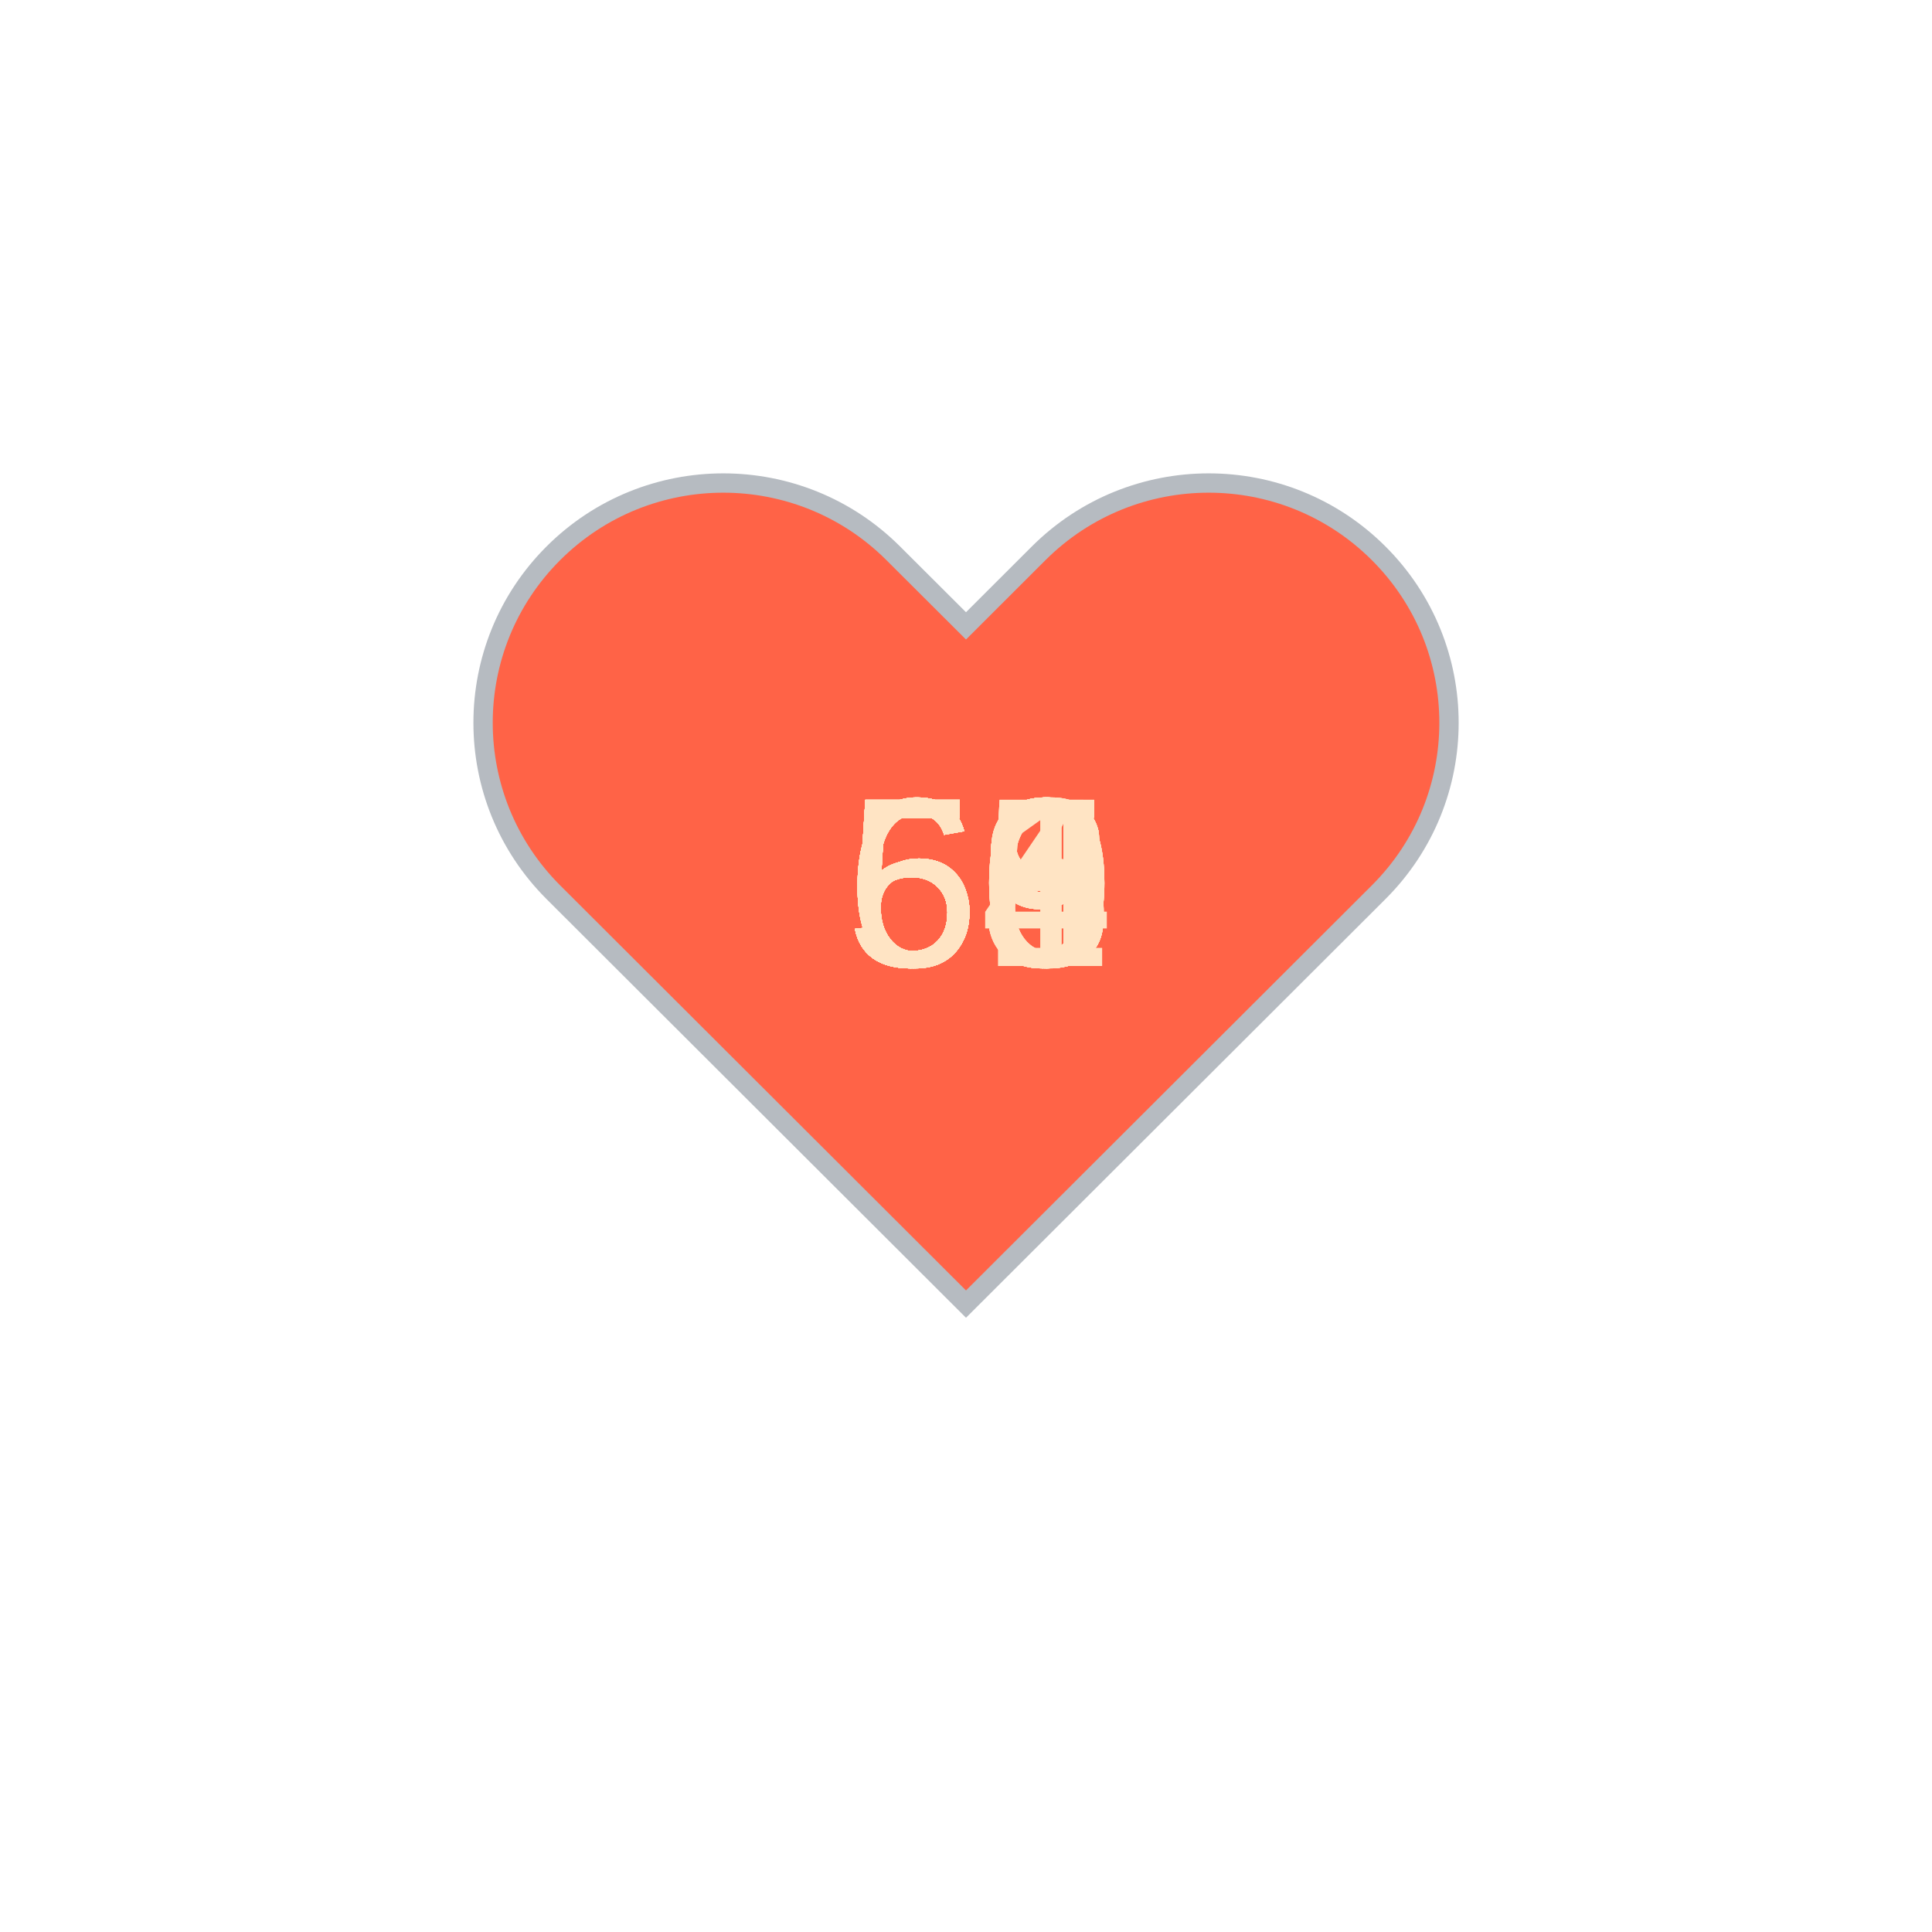
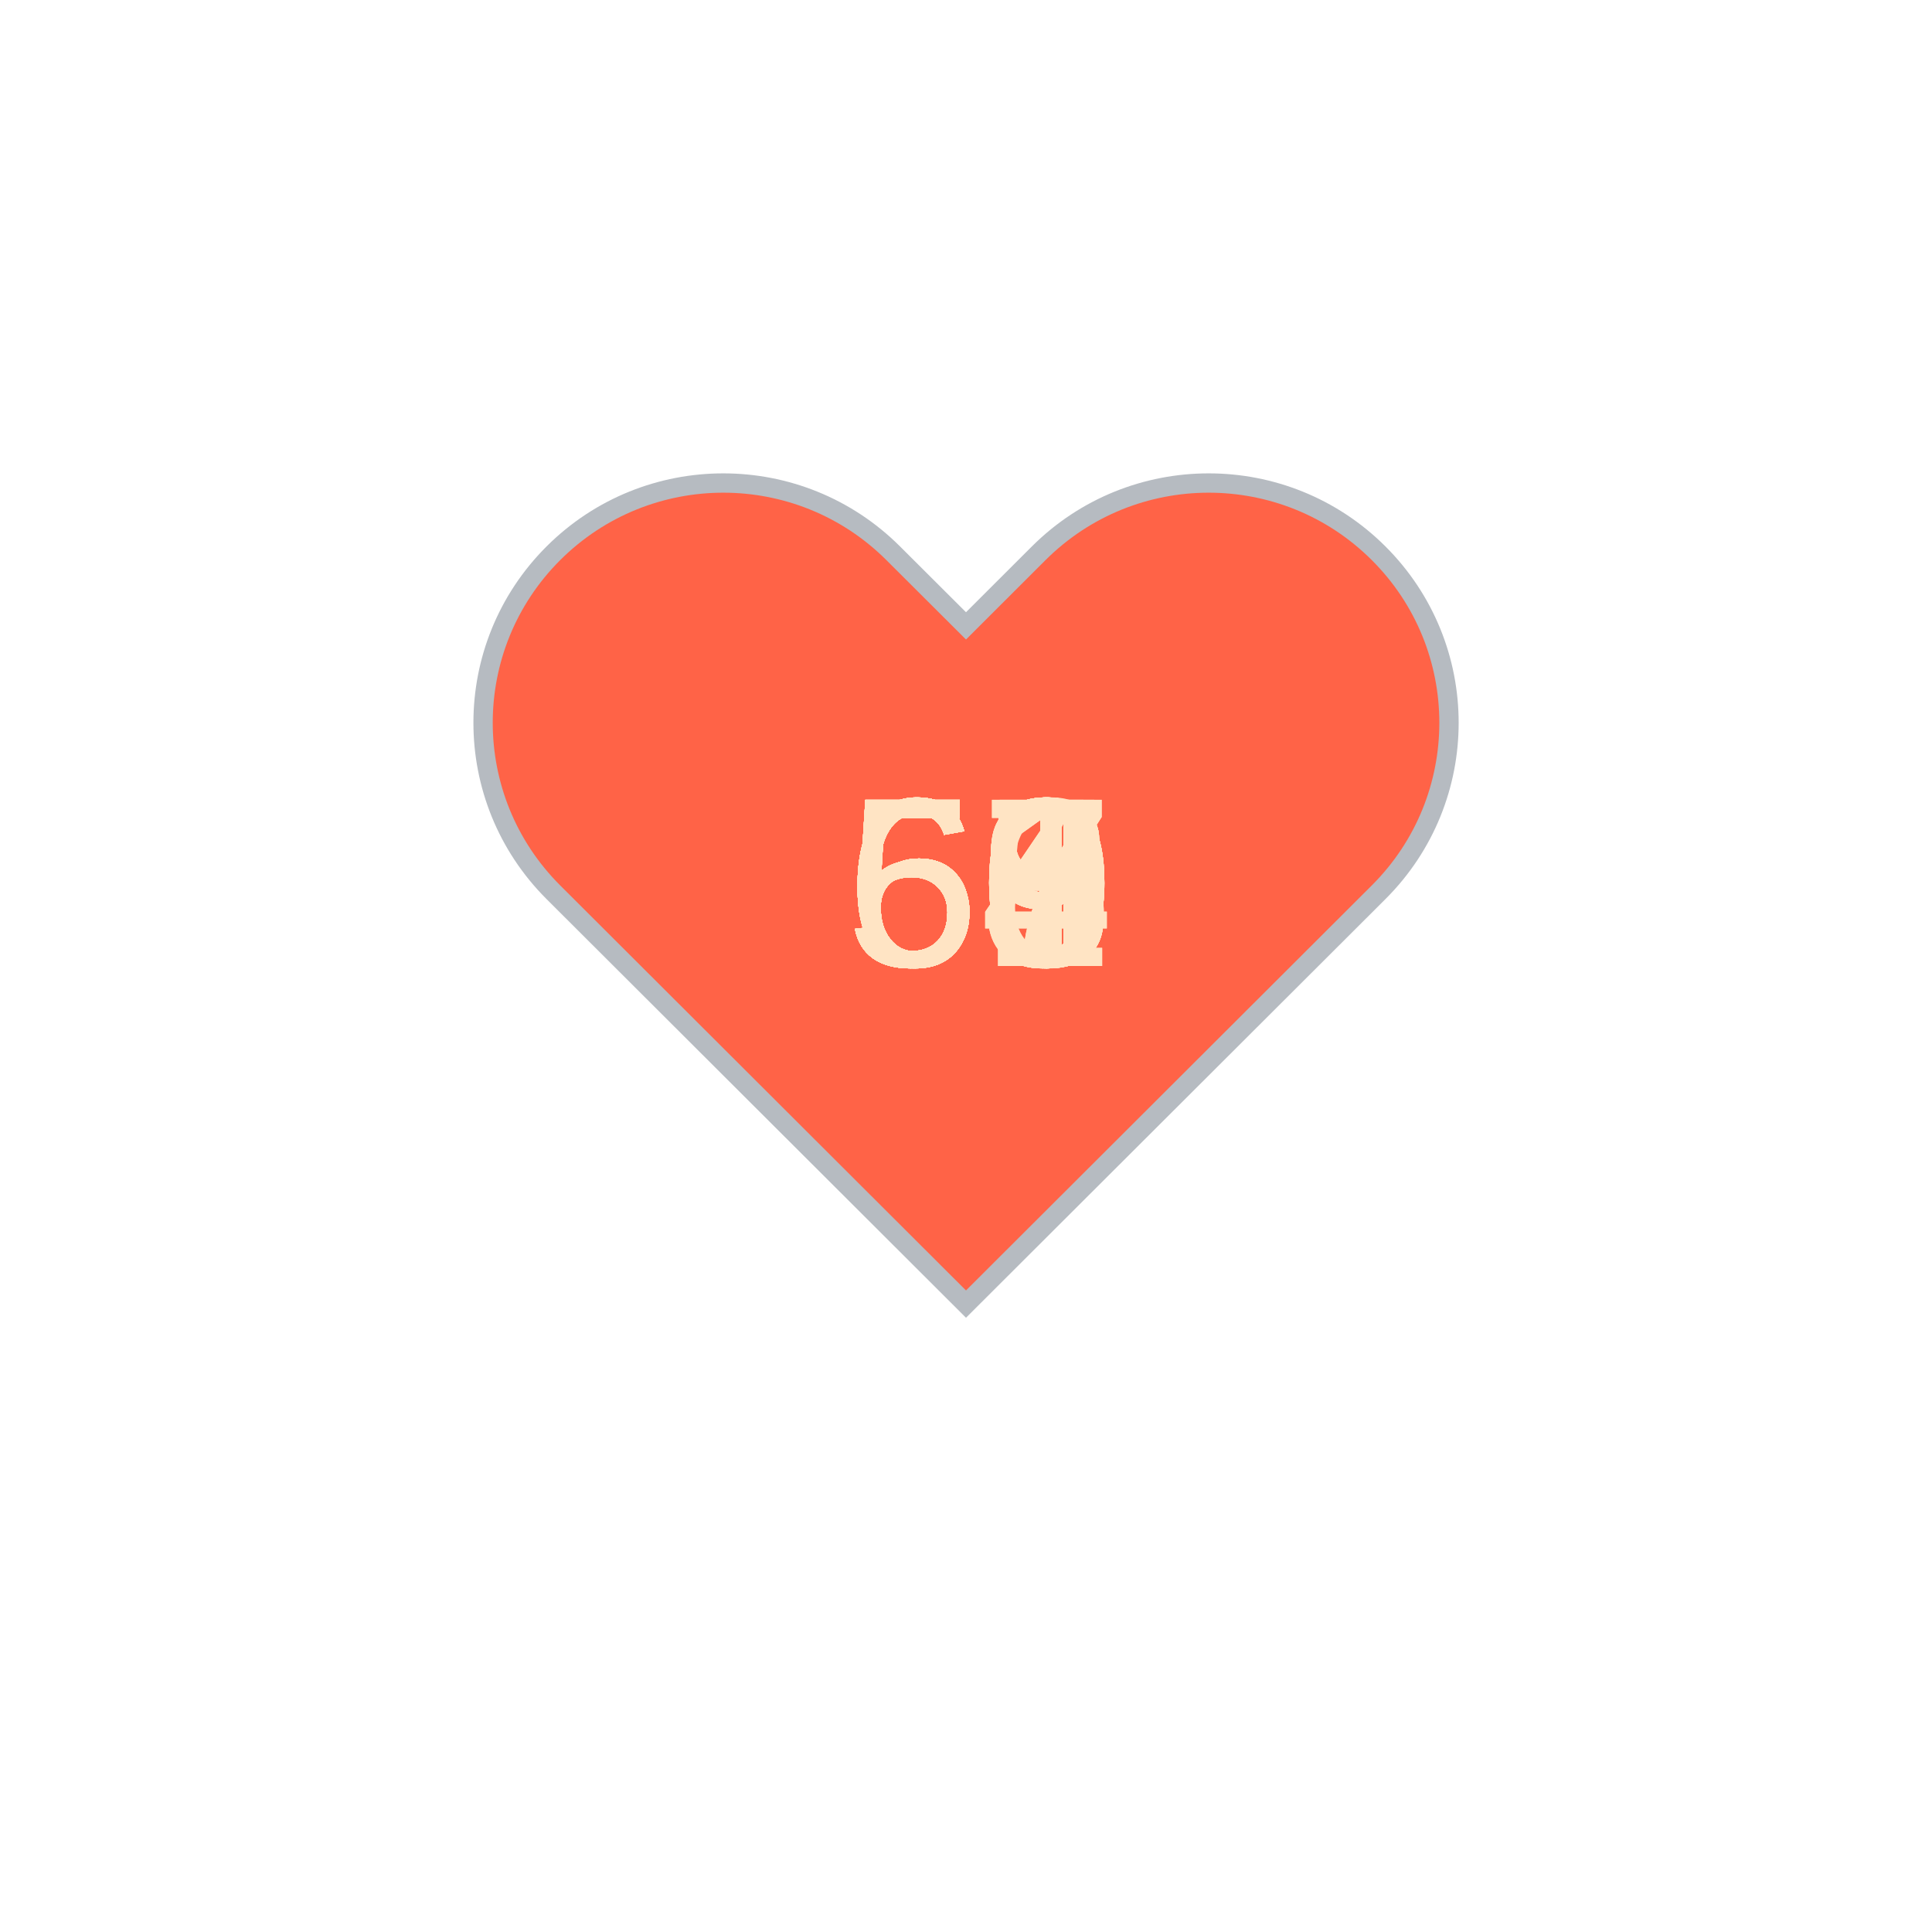
<svg xmlns="http://www.w3.org/2000/svg" baseProfile="full" height="150" version="1.1" viewBox="0,0,200,200" width="150">
  <defs />
  <g transform="translate(100 100)">
    <path d="M92.71,7.27L92.71,7.27c-9.71-9.69-25.46-9.69-35.18,0L50,14.79l-7.54-7.52C32.75-2.42,17-2.42,7.29,7.27v0 c-9.71,9.69-9.71,25.41,0,35.1L50,85l42.71-42.63C102.43,32.68,102.43,16.96,92.71,7.27z" fill="tomato" stroke="#B6BBC1" stroke-width="2" transform="translate(-50 -50)" />
    <animateTransform additive="sum" attributeName="transform" dur="1.2s" repeatCount="indefinite" type="scale" values="1; 1.5; 1.25; 1.5; 1.5; 1;" />
-     <text fill="bisque" style="font-size:25px; font-family:Arial" transform="translate(-12.5 0)">60<animate attributeName="visibility" dur="36.0s" keyTimes="0;0.03;0.07;0.1;0.13;0.17;0.2;0.23;0.27;0.3;0.33;0.37;0.4;0.43;0.47;0.5;0.53;0.57;0.6;0.63;0.67;0.7;0.73;0.77;0.8;0.83;0.87;0.9;0.93;0.97;1.0" repeatCount="indefinite" values="visible;hidden;hidden;hidden;hidden;hidden;hidden;hidden;hidden;hidden;hidden;hidden;hidden;hidden;hidden;hidden;hidden;hidden;hidden;hidden;hidden;hidden;hidden;hidden;hidden;hidden;hidden;hidden;hidden;hidden;hidden" />
+     <text fill="bisque" style="font-size:25px; font-family:Arial" transform="translate(-12.5 0)">63<animate attributeName="visibility" dur="36.0s" keyTimes="0;0.03;0.07;0.1;0.13;0.17;0.2;0.23;0.27;0.3;0.33;0.37;0.4;0.43;0.47;0.5;0.53;0.57;0.6;0.63;0.67;0.7;0.73;0.77;0.8;0.83;0.87;0.9;0.93;0.97;1.0" repeatCount="indefinite" values="visible;hidden;hidden;hidden;hidden;hidden;hidden;hidden;hidden;hidden;hidden;hidden;hidden;hidden;hidden;hidden;hidden;hidden;hidden;hidden;hidden;hidden;hidden;hidden;hidden;hidden;hidden;hidden;hidden;hidden;hidden" />
    </text>
-     <text fill="bisque" style="font-size:25px; font-family:Arial" transform="translate(-12.5 0)">63<animate attributeName="visibility" dur="36.0s" keyTimes="0;0.03;0.07;0.1;0.13;0.17;0.2;0.23;0.27;0.3;0.33;0.37;0.4;0.43;0.47;0.5;0.53;0.57;0.6;0.63;0.67;0.7;0.73;0.77;0.8;0.83;0.87;0.9;0.93;0.97;1.0" repeatCount="indefinite" values="hidden;visible;hidden;hidden;hidden;hidden;hidden;hidden;hidden;hidden;hidden;hidden;hidden;hidden;hidden;hidden;hidden;hidden;hidden;hidden;hidden;hidden;hidden;hidden;hidden;hidden;hidden;hidden;hidden;hidden;hidden" />
+     <text fill="bisque" style="font-size:25px; font-family:Arial" transform="translate(-12.5 0)">64<animate attributeName="visibility" dur="36.0s" keyTimes="0;0.03;0.07;0.1;0.13;0.17;0.2;0.23;0.27;0.3;0.33;0.37;0.4;0.43;0.47;0.5;0.53;0.57;0.6;0.63;0.67;0.7;0.73;0.77;0.8;0.83;0.87;0.9;0.93;0.97;1.0" repeatCount="indefinite" values="hidden;visible;hidden;hidden;hidden;hidden;hidden;hidden;hidden;hidden;hidden;hidden;hidden;hidden;hidden;hidden;hidden;hidden;hidden;hidden;hidden;hidden;hidden;hidden;hidden;hidden;hidden;hidden;hidden;hidden;hidden" />
    </text>
-     <text fill="bisque" style="font-size:25px; font-family:Arial" transform="translate(-12.5 0)">61<animate attributeName="visibility" dur="36.0s" keyTimes="0;0.03;0.07;0.1;0.13;0.17;0.2;0.23;0.27;0.3;0.33;0.37;0.4;0.43;0.47;0.5;0.53;0.57;0.6;0.63;0.67;0.7;0.73;0.77;0.8;0.83;0.87;0.9;0.93;0.97;1.0" repeatCount="indefinite" values="hidden;hidden;visible;hidden;hidden;hidden;hidden;hidden;hidden;hidden;hidden;hidden;hidden;hidden;hidden;hidden;hidden;hidden;hidden;hidden;hidden;hidden;hidden;hidden;hidden;hidden;hidden;hidden;hidden;hidden;hidden" />
+     <text fill="bisque" style="font-size:25px; font-family:Arial" transform="translate(-12.5 0)">59<animate attributeName="visibility" dur="36.0s" keyTimes="0;0.03;0.07;0.1;0.13;0.17;0.2;0.23;0.27;0.3;0.33;0.37;0.4;0.43;0.47;0.5;0.53;0.57;0.6;0.63;0.67;0.7;0.73;0.77;0.8;0.83;0.87;0.9;0.93;0.97;1.0" repeatCount="indefinite" values="hidden;hidden;visible;hidden;hidden;hidden;hidden;hidden;hidden;hidden;hidden;hidden;hidden;hidden;hidden;hidden;hidden;hidden;hidden;hidden;hidden;hidden;hidden;hidden;hidden;hidden;hidden;hidden;hidden;hidden;hidden" />
    </text>
-     <text fill="bisque" style="font-size:25px; font-family:Arial" transform="translate(-12.5 0)">59<animate attributeName="visibility" dur="36.0s" keyTimes="0;0.03;0.07;0.1;0.13;0.17;0.2;0.23;0.27;0.3;0.33;0.37;0.4;0.43;0.47;0.5;0.53;0.57;0.6;0.63;0.67;0.7;0.73;0.77;0.8;0.83;0.87;0.9;0.93;0.97;1.0" repeatCount="indefinite" values="hidden;hidden;hidden;visible;hidden;hidden;hidden;hidden;hidden;hidden;hidden;hidden;hidden;hidden;hidden;hidden;hidden;hidden;hidden;hidden;hidden;hidden;hidden;hidden;hidden;hidden;hidden;hidden;hidden;hidden;hidden" />
+     <text fill="bisque" style="font-size:25px; font-family:Arial" transform="translate(-12.5 0)">60<animate attributeName="visibility" dur="36.0s" keyTimes="0;0.03;0.07;0.1;0.13;0.17;0.2;0.23;0.27;0.3;0.33;0.37;0.4;0.43;0.47;0.5;0.53;0.57;0.6;0.63;0.67;0.7;0.73;0.77;0.8;0.83;0.87;0.9;0.93;0.97;1.0" repeatCount="indefinite" values="hidden;hidden;hidden;visible;hidden;hidden;hidden;hidden;hidden;hidden;hidden;hidden;hidden;hidden;hidden;hidden;hidden;hidden;hidden;hidden;hidden;hidden;hidden;hidden;hidden;hidden;hidden;hidden;hidden;hidden;hidden" />
    </text>
-     <text fill="bisque" style="font-size:25px; font-family:Arial" transform="translate(-12.5 0)">63<animate attributeName="visibility" dur="36.0s" keyTimes="0;0.03;0.07;0.1;0.13;0.17;0.2;0.23;0.27;0.3;0.33;0.37;0.4;0.43;0.47;0.5;0.53;0.57;0.6;0.63;0.67;0.7;0.73;0.77;0.8;0.83;0.87;0.9;0.93;0.97;1.0" repeatCount="indefinite" values="hidden;hidden;hidden;hidden;visible;hidden;hidden;hidden;hidden;hidden;hidden;hidden;hidden;hidden;hidden;hidden;hidden;hidden;hidden;hidden;hidden;hidden;hidden;hidden;hidden;hidden;hidden;hidden;hidden;hidden;hidden" />
+     <text fill="bisque" style="font-size:25px; font-family:Arial" transform="translate(-12.5 0)">60<animate attributeName="visibility" dur="36.0s" keyTimes="0;0.03;0.07;0.1;0.13;0.17;0.2;0.23;0.27;0.3;0.33;0.37;0.4;0.43;0.47;0.5;0.53;0.57;0.6;0.63;0.67;0.7;0.73;0.77;0.8;0.83;0.87;0.9;0.93;0.97;1.0" repeatCount="indefinite" values="hidden;hidden;hidden;hidden;visible;hidden;hidden;hidden;hidden;hidden;hidden;hidden;hidden;hidden;hidden;hidden;hidden;hidden;hidden;hidden;hidden;hidden;hidden;hidden;hidden;hidden;hidden;hidden;hidden;hidden;hidden" />
    </text>
-     <text fill="bisque" style="font-size:25px; font-family:Arial" transform="translate(-12.5 0)">60<animate attributeName="visibility" dur="36.0s" keyTimes="0;0.03;0.07;0.1;0.13;0.17;0.2;0.23;0.27;0.3;0.33;0.37;0.4;0.43;0.47;0.5;0.53;0.57;0.6;0.63;0.67;0.7;0.73;0.77;0.8;0.83;0.87;0.9;0.93;0.97;1.0" repeatCount="indefinite" values="hidden;hidden;hidden;hidden;hidden;visible;hidden;hidden;hidden;hidden;hidden;hidden;hidden;hidden;hidden;hidden;hidden;hidden;hidden;hidden;hidden;hidden;hidden;hidden;hidden;hidden;hidden;hidden;hidden;hidden;hidden" />
+     <text fill="bisque" style="font-size:25px; font-family:Arial" transform="translate(-12.5 0)">61<animate attributeName="visibility" dur="36.0s" keyTimes="0;0.03;0.07;0.1;0.13;0.17;0.2;0.23;0.27;0.3;0.33;0.37;0.4;0.43;0.47;0.5;0.53;0.57;0.6;0.63;0.67;0.7;0.73;0.77;0.8;0.83;0.87;0.9;0.93;0.97;1.0" repeatCount="indefinite" values="hidden;hidden;hidden;hidden;hidden;visible;hidden;hidden;hidden;hidden;hidden;hidden;hidden;hidden;hidden;hidden;hidden;hidden;hidden;hidden;hidden;hidden;hidden;hidden;hidden;hidden;hidden;hidden;hidden;hidden;hidden" />
    </text>
-     <text fill="bisque" style="font-size:25px; font-family:Arial" transform="translate(-12.5 0)">59<animate attributeName="visibility" dur="36.0s" keyTimes="0;0.03;0.07;0.1;0.13;0.17;0.2;0.23;0.27;0.3;0.33;0.37;0.4;0.43;0.47;0.5;0.53;0.57;0.6;0.63;0.67;0.7;0.73;0.77;0.8;0.83;0.87;0.9;0.93;0.97;1.0" repeatCount="indefinite" values="hidden;hidden;hidden;hidden;hidden;hidden;visible;hidden;hidden;hidden;hidden;hidden;hidden;hidden;hidden;hidden;hidden;hidden;hidden;hidden;hidden;hidden;hidden;hidden;hidden;hidden;hidden;hidden;hidden;hidden;hidden" />
+     <text fill="bisque" style="font-size:25px; font-family:Arial" transform="translate(-12.5 0)">63<animate attributeName="visibility" dur="36.0s" keyTimes="0;0.03;0.07;0.1;0.13;0.17;0.2;0.23;0.27;0.3;0.33;0.37;0.4;0.43;0.47;0.5;0.53;0.57;0.6;0.63;0.67;0.7;0.73;0.77;0.8;0.83;0.87;0.9;0.93;0.97;1.0" repeatCount="indefinite" values="hidden;hidden;hidden;hidden;hidden;hidden;visible;hidden;hidden;hidden;hidden;hidden;hidden;hidden;hidden;hidden;hidden;hidden;hidden;hidden;hidden;hidden;hidden;hidden;hidden;hidden;hidden;hidden;hidden;hidden;hidden" />
    </text>
-     <text fill="bisque" style="font-size:25px; font-family:Arial" transform="translate(-12.5 0)">59<animate attributeName="visibility" dur="36.0s" keyTimes="0;0.03;0.07;0.1;0.13;0.17;0.2;0.23;0.27;0.3;0.33;0.37;0.4;0.43;0.47;0.5;0.53;0.57;0.6;0.63;0.67;0.7;0.73;0.77;0.8;0.83;0.87;0.9;0.93;0.97;1.0" repeatCount="indefinite" values="hidden;hidden;hidden;hidden;hidden;hidden;hidden;visible;hidden;hidden;hidden;hidden;hidden;hidden;hidden;hidden;hidden;hidden;hidden;hidden;hidden;hidden;hidden;hidden;hidden;hidden;hidden;hidden;hidden;hidden;hidden" />
+     <text fill="bisque" style="font-size:25px; font-family:Arial" transform="translate(-12.5 0)">60<animate attributeName="visibility" dur="36.0s" keyTimes="0;0.03;0.07;0.1;0.13;0.17;0.2;0.23;0.27;0.3;0.33;0.37;0.4;0.43;0.47;0.5;0.53;0.57;0.6;0.63;0.67;0.7;0.73;0.77;0.8;0.83;0.87;0.9;0.93;0.97;1.0" repeatCount="indefinite" values="hidden;hidden;hidden;hidden;hidden;hidden;hidden;visible;hidden;hidden;hidden;hidden;hidden;hidden;hidden;hidden;hidden;hidden;hidden;hidden;hidden;hidden;hidden;hidden;hidden;hidden;hidden;hidden;hidden;hidden;hidden" />
    </text>
    <text fill="bisque" style="font-size:25px; font-family:Arial" transform="translate(-12.5 0)">59<animate attributeName="visibility" dur="36.0s" keyTimes="0;0.03;0.07;0.1;0.13;0.17;0.2;0.23;0.27;0.3;0.33;0.37;0.4;0.43;0.47;0.5;0.53;0.57;0.6;0.63;0.67;0.7;0.73;0.77;0.8;0.83;0.87;0.9;0.93;0.97;1.0" repeatCount="indefinite" values="hidden;hidden;hidden;hidden;hidden;hidden;hidden;hidden;visible;hidden;hidden;hidden;hidden;hidden;hidden;hidden;hidden;hidden;hidden;hidden;hidden;hidden;hidden;hidden;hidden;hidden;hidden;hidden;hidden;hidden;hidden" />
    </text>
-     <text fill="bisque" style="font-size:25px; font-family:Arial" transform="translate(-12.5 0)">60<animate attributeName="visibility" dur="36.0s" keyTimes="0;0.03;0.07;0.1;0.13;0.17;0.2;0.23;0.27;0.3;0.33;0.37;0.4;0.43;0.47;0.5;0.53;0.57;0.6;0.63;0.67;0.7;0.73;0.77;0.8;0.83;0.87;0.9;0.93;0.97;1.0" repeatCount="indefinite" values="hidden;hidden;hidden;hidden;hidden;hidden;hidden;hidden;hidden;visible;hidden;hidden;hidden;hidden;hidden;hidden;hidden;hidden;hidden;hidden;hidden;hidden;hidden;hidden;hidden;hidden;hidden;hidden;hidden;hidden;hidden" />
+     <text fill="bisque" style="font-size:25px; font-family:Arial" transform="translate(-12.5 0)">58<animate attributeName="visibility" dur="36.0s" keyTimes="0;0.03;0.07;0.1;0.13;0.17;0.2;0.23;0.27;0.3;0.33;0.37;0.4;0.43;0.47;0.5;0.53;0.57;0.6;0.63;0.67;0.7;0.73;0.77;0.8;0.83;0.87;0.9;0.93;0.97;1.0" repeatCount="indefinite" values="hidden;hidden;hidden;hidden;hidden;hidden;hidden;hidden;hidden;visible;hidden;hidden;hidden;hidden;hidden;hidden;hidden;hidden;hidden;hidden;hidden;hidden;hidden;hidden;hidden;hidden;hidden;hidden;hidden;hidden;hidden" />
    </text>
-     <text fill="bisque" style="font-size:25px; font-family:Arial" transform="translate(-12.5 0)">55<animate attributeName="visibility" dur="36.0s" keyTimes="0;0.03;0.07;0.1;0.13;0.17;0.2;0.23;0.27;0.3;0.33;0.37;0.4;0.43;0.47;0.5;0.53;0.57;0.6;0.63;0.67;0.7;0.73;0.77;0.8;0.83;0.87;0.9;0.93;0.97;1.0" repeatCount="indefinite" values="hidden;hidden;hidden;hidden;hidden;hidden;hidden;hidden;hidden;hidden;visible;hidden;hidden;hidden;hidden;hidden;hidden;hidden;hidden;hidden;hidden;hidden;hidden;hidden;hidden;hidden;hidden;hidden;hidden;hidden;hidden" />
+     <text fill="bisque" style="font-size:25px; font-family:Arial" transform="translate(-12.5 0)">58<animate attributeName="visibility" dur="36.0s" keyTimes="0;0.03;0.07;0.1;0.13;0.17;0.2;0.23;0.27;0.3;0.33;0.37;0.4;0.43;0.47;0.5;0.53;0.57;0.6;0.63;0.67;0.7;0.73;0.77;0.8;0.83;0.87;0.9;0.93;0.97;1.0" repeatCount="indefinite" values="hidden;hidden;hidden;hidden;hidden;hidden;hidden;hidden;hidden;hidden;visible;hidden;hidden;hidden;hidden;hidden;hidden;hidden;hidden;hidden;hidden;hidden;hidden;hidden;hidden;hidden;hidden;hidden;hidden;hidden;hidden" />
    </text>
-     <text fill="bisque" style="font-size:25px; font-family:Arial" transform="translate(-12.5 0)">58<animate attributeName="visibility" dur="36.0s" keyTimes="0;0.03;0.07;0.1;0.13;0.17;0.2;0.23;0.27;0.3;0.33;0.37;0.4;0.43;0.47;0.5;0.53;0.57;0.6;0.63;0.67;0.7;0.73;0.77;0.8;0.83;0.87;0.9;0.93;0.97;1.0" repeatCount="indefinite" values="hidden;hidden;hidden;hidden;hidden;hidden;hidden;hidden;hidden;hidden;hidden;visible;hidden;hidden;hidden;hidden;hidden;hidden;hidden;hidden;hidden;hidden;hidden;hidden;hidden;hidden;hidden;hidden;hidden;hidden;hidden" />
+     <text fill="bisque" style="font-size:25px; font-family:Arial" transform="translate(-12.5 0)">60<animate attributeName="visibility" dur="36.0s" keyTimes="0;0.03;0.07;0.1;0.13;0.17;0.2;0.23;0.27;0.3;0.33;0.37;0.4;0.43;0.47;0.5;0.53;0.57;0.6;0.63;0.67;0.7;0.73;0.77;0.8;0.83;0.87;0.9;0.93;0.97;1.0" repeatCount="indefinite" values="hidden;hidden;hidden;hidden;hidden;hidden;hidden;hidden;hidden;hidden;hidden;visible;hidden;hidden;hidden;hidden;hidden;hidden;hidden;hidden;hidden;hidden;hidden;hidden;hidden;hidden;hidden;hidden;hidden;hidden;hidden" />
    </text>
-     <text fill="bisque" style="font-size:25px; font-family:Arial" transform="translate(-12.5 0)">55<animate attributeName="visibility" dur="36.0s" keyTimes="0;0.03;0.07;0.1;0.13;0.17;0.2;0.23;0.27;0.3;0.33;0.37;0.4;0.43;0.47;0.5;0.53;0.57;0.6;0.63;0.67;0.7;0.73;0.77;0.8;0.83;0.87;0.9;0.93;0.97;1.0" repeatCount="indefinite" values="hidden;hidden;hidden;hidden;hidden;hidden;hidden;hidden;hidden;hidden;hidden;hidden;visible;hidden;hidden;hidden;hidden;hidden;hidden;hidden;hidden;hidden;hidden;hidden;hidden;hidden;hidden;hidden;hidden;hidden;hidden" />
+     <text fill="bisque" style="font-size:25px; font-family:Arial" transform="translate(-12.5 0)">60<animate attributeName="visibility" dur="36.0s" keyTimes="0;0.03;0.07;0.1;0.13;0.17;0.2;0.23;0.27;0.3;0.33;0.37;0.4;0.43;0.47;0.5;0.53;0.57;0.6;0.63;0.67;0.7;0.73;0.77;0.8;0.83;0.87;0.9;0.93;0.97;1.0" repeatCount="indefinite" values="hidden;hidden;hidden;hidden;hidden;hidden;hidden;hidden;hidden;hidden;hidden;hidden;visible;hidden;hidden;hidden;hidden;hidden;hidden;hidden;hidden;hidden;hidden;hidden;hidden;hidden;hidden;hidden;hidden;hidden;hidden" />
    </text>
    <text fill="bisque" style="font-size:25px; font-family:Arial" transform="translate(-12.5 0)">59<animate attributeName="visibility" dur="36.0s" keyTimes="0;0.03;0.07;0.1;0.13;0.17;0.2;0.23;0.27;0.3;0.33;0.37;0.4;0.43;0.47;0.5;0.53;0.57;0.6;0.63;0.67;0.7;0.73;0.77;0.8;0.83;0.87;0.9;0.93;0.97;1.0" repeatCount="indefinite" values="hidden;hidden;hidden;hidden;hidden;hidden;hidden;hidden;hidden;hidden;hidden;hidden;hidden;visible;hidden;hidden;hidden;hidden;hidden;hidden;hidden;hidden;hidden;hidden;hidden;hidden;hidden;hidden;hidden;hidden;hidden" />
    </text>
-     <text fill="bisque" style="font-size:25px; font-family:Arial" transform="translate(-12.5 0)">60<animate attributeName="visibility" dur="36.0s" keyTimes="0;0.03;0.07;0.1;0.13;0.17;0.2;0.23;0.27;0.3;0.33;0.37;0.4;0.43;0.47;0.5;0.53;0.57;0.6;0.63;0.67;0.7;0.73;0.77;0.8;0.83;0.87;0.9;0.93;0.97;1.0" repeatCount="indefinite" values="hidden;hidden;hidden;hidden;hidden;hidden;hidden;hidden;hidden;hidden;hidden;hidden;hidden;hidden;visible;hidden;hidden;hidden;hidden;hidden;hidden;hidden;hidden;hidden;hidden;hidden;hidden;hidden;hidden;hidden;hidden" />
+     <text fill="bisque" style="font-size:25px; font-family:Arial" transform="translate(-12.5 0)">55<animate attributeName="visibility" dur="36.0s" keyTimes="0;0.03;0.07;0.1;0.13;0.17;0.2;0.23;0.27;0.3;0.33;0.37;0.4;0.43;0.47;0.5;0.53;0.57;0.6;0.63;0.67;0.7;0.73;0.77;0.8;0.83;0.87;0.9;0.93;0.97;1.0" repeatCount="indefinite" values="hidden;hidden;hidden;hidden;hidden;hidden;hidden;hidden;hidden;hidden;hidden;hidden;hidden;hidden;visible;hidden;hidden;hidden;hidden;hidden;hidden;hidden;hidden;hidden;hidden;hidden;hidden;hidden;hidden;hidden;hidden" />
    </text>
-     <text fill="bisque" style="font-size:25px; font-family:Arial" transform="translate(-12.5 0)">60<animate attributeName="visibility" dur="36.0s" keyTimes="0;0.03;0.07;0.1;0.13;0.17;0.2;0.23;0.27;0.3;0.33;0.37;0.4;0.43;0.47;0.5;0.53;0.57;0.6;0.63;0.67;0.7;0.73;0.77;0.8;0.83;0.87;0.9;0.93;0.97;1.0" repeatCount="indefinite" values="hidden;hidden;hidden;hidden;hidden;hidden;hidden;hidden;hidden;hidden;hidden;hidden;hidden;hidden;hidden;visible;hidden;hidden;hidden;hidden;hidden;hidden;hidden;hidden;hidden;hidden;hidden;hidden;hidden;hidden;hidden" />
+     <text fill="bisque" style="font-size:25px; font-family:Arial" transform="translate(-12.5 0)">59<animate attributeName="visibility" dur="36.0s" keyTimes="0;0.03;0.07;0.1;0.13;0.17;0.2;0.23;0.27;0.3;0.33;0.37;0.4;0.43;0.47;0.5;0.53;0.57;0.6;0.63;0.67;0.7;0.73;0.77;0.8;0.83;0.87;0.9;0.93;0.97;1.0" repeatCount="indefinite" values="hidden;hidden;hidden;hidden;hidden;hidden;hidden;hidden;hidden;hidden;hidden;hidden;hidden;hidden;hidden;visible;hidden;hidden;hidden;hidden;hidden;hidden;hidden;hidden;hidden;hidden;hidden;hidden;hidden;hidden;hidden" />
    </text>
-     <text fill="bisque" style="font-size:25px; font-family:Arial" transform="translate(-12.5 0)">63<animate attributeName="visibility" dur="36.0s" keyTimes="0;0.03;0.07;0.1;0.13;0.17;0.2;0.23;0.27;0.3;0.33;0.37;0.4;0.43;0.47;0.5;0.53;0.57;0.6;0.63;0.67;0.7;0.73;0.77;0.8;0.83;0.87;0.9;0.93;0.97;1.0" repeatCount="indefinite" values="hidden;hidden;hidden;hidden;hidden;hidden;hidden;hidden;hidden;hidden;hidden;hidden;hidden;hidden;hidden;hidden;visible;hidden;hidden;hidden;hidden;hidden;hidden;hidden;hidden;hidden;hidden;hidden;hidden;hidden;hidden" />
+     <text fill="bisque" style="font-size:25px; font-family:Arial" transform="translate(-12.5 0)">64<animate attributeName="visibility" dur="36.0s" keyTimes="0;0.03;0.07;0.1;0.13;0.17;0.2;0.23;0.27;0.3;0.33;0.37;0.4;0.43;0.47;0.5;0.53;0.57;0.6;0.63;0.67;0.7;0.73;0.77;0.8;0.83;0.87;0.9;0.93;0.97;1.0" repeatCount="indefinite" values="hidden;hidden;hidden;hidden;hidden;hidden;hidden;hidden;hidden;hidden;hidden;hidden;hidden;hidden;hidden;hidden;visible;hidden;hidden;hidden;hidden;hidden;hidden;hidden;hidden;hidden;hidden;hidden;hidden;hidden;hidden" />
    </text>
-     <text fill="bisque" style="font-size:25px; font-family:Arial" transform="translate(-12.5 0)">58<animate attributeName="visibility" dur="36.0s" keyTimes="0;0.03;0.07;0.1;0.13;0.17;0.2;0.23;0.27;0.3;0.33;0.37;0.4;0.43;0.47;0.5;0.53;0.57;0.6;0.63;0.67;0.7;0.73;0.77;0.8;0.83;0.87;0.9;0.93;0.97;1.0" repeatCount="indefinite" values="hidden;hidden;hidden;hidden;hidden;hidden;hidden;hidden;hidden;hidden;hidden;hidden;hidden;hidden;hidden;hidden;hidden;visible;hidden;hidden;hidden;hidden;hidden;hidden;hidden;hidden;hidden;hidden;hidden;hidden;hidden" />
+     <text fill="bisque" style="font-size:25px; font-family:Arial" transform="translate(-12.5 0)">61<animate attributeName="visibility" dur="36.0s" keyTimes="0;0.03;0.07;0.1;0.13;0.17;0.2;0.23;0.27;0.3;0.33;0.37;0.4;0.43;0.47;0.5;0.53;0.57;0.6;0.63;0.67;0.7;0.73;0.77;0.8;0.83;0.87;0.9;0.93;0.97;1.0" repeatCount="indefinite" values="hidden;hidden;hidden;hidden;hidden;hidden;hidden;hidden;hidden;hidden;hidden;hidden;hidden;hidden;hidden;hidden;hidden;visible;hidden;hidden;hidden;hidden;hidden;hidden;hidden;hidden;hidden;hidden;hidden;hidden;hidden" />
    </text>
-     <text fill="bisque" style="font-size:25px; font-family:Arial" transform="translate(-12.5 0)">59<animate attributeName="visibility" dur="36.0s" keyTimes="0;0.03;0.07;0.1;0.13;0.17;0.2;0.23;0.27;0.3;0.33;0.37;0.4;0.43;0.47;0.5;0.53;0.57;0.6;0.63;0.67;0.7;0.73;0.77;0.8;0.83;0.87;0.9;0.93;0.97;1.0" repeatCount="indefinite" values="hidden;hidden;hidden;hidden;hidden;hidden;hidden;hidden;hidden;hidden;hidden;hidden;hidden;hidden;hidden;hidden;hidden;hidden;visible;hidden;hidden;hidden;hidden;hidden;hidden;hidden;hidden;hidden;hidden;hidden;hidden" />
+     <text fill="bisque" style="font-size:25px; font-family:Arial" transform="translate(-12.5 0)">63<animate attributeName="visibility" dur="36.0s" keyTimes="0;0.03;0.07;0.1;0.13;0.17;0.2;0.23;0.27;0.3;0.33;0.37;0.4;0.43;0.47;0.5;0.53;0.57;0.6;0.63;0.67;0.7;0.73;0.77;0.8;0.83;0.87;0.9;0.93;0.97;1.0" repeatCount="indefinite" values="hidden;hidden;hidden;hidden;hidden;hidden;hidden;hidden;hidden;hidden;hidden;hidden;hidden;hidden;hidden;hidden;hidden;hidden;visible;hidden;hidden;hidden;hidden;hidden;hidden;hidden;hidden;hidden;hidden;hidden;hidden" />
    </text>
-     <text fill="bisque" style="font-size:25px; font-family:Arial" transform="translate(-12.5 0)">58<animate attributeName="visibility" dur="36.0s" keyTimes="0;0.03;0.07;0.1;0.13;0.17;0.2;0.23;0.27;0.3;0.33;0.37;0.4;0.43;0.47;0.5;0.53;0.57;0.6;0.63;0.67;0.7;0.73;0.77;0.8;0.83;0.87;0.9;0.93;0.97;1.0" repeatCount="indefinite" values="hidden;hidden;hidden;hidden;hidden;hidden;hidden;hidden;hidden;hidden;hidden;hidden;hidden;hidden;hidden;hidden;hidden;hidden;hidden;visible;hidden;hidden;hidden;hidden;hidden;hidden;hidden;hidden;hidden;hidden;hidden" />
+     <text fill="bisque" style="font-size:25px; font-family:Arial" transform="translate(-12.5 0)">55<animate attributeName="visibility" dur="36.0s" keyTimes="0;0.03;0.07;0.1;0.13;0.17;0.2;0.23;0.27;0.3;0.33;0.37;0.4;0.43;0.47;0.5;0.53;0.57;0.6;0.63;0.67;0.7;0.73;0.77;0.8;0.83;0.87;0.9;0.93;0.97;1.0" repeatCount="indefinite" values="hidden;hidden;hidden;hidden;hidden;hidden;hidden;hidden;hidden;hidden;hidden;hidden;hidden;hidden;hidden;hidden;hidden;hidden;hidden;visible;hidden;hidden;hidden;hidden;hidden;hidden;hidden;hidden;hidden;hidden;hidden" />
    </text>
-     <text fill="bisque" style="font-size:25px; font-family:Arial" transform="translate(-12.5 0)">63<animate attributeName="visibility" dur="36.0s" keyTimes="0;0.03;0.07;0.1;0.13;0.17;0.2;0.23;0.27;0.3;0.33;0.37;0.4;0.43;0.47;0.5;0.53;0.57;0.6;0.63;0.67;0.7;0.73;0.77;0.8;0.83;0.87;0.9;0.93;0.97;1.0" repeatCount="indefinite" values="hidden;hidden;hidden;hidden;hidden;hidden;hidden;hidden;hidden;hidden;hidden;hidden;hidden;hidden;hidden;hidden;hidden;hidden;hidden;hidden;visible;hidden;hidden;hidden;hidden;hidden;hidden;hidden;hidden;hidden;hidden" />
+     <text fill="bisque" style="font-size:25px; font-family:Arial" transform="translate(-12.5 0)">58<animate attributeName="visibility" dur="36.0s" keyTimes="0;0.03;0.07;0.1;0.13;0.17;0.2;0.23;0.27;0.3;0.33;0.37;0.4;0.43;0.47;0.5;0.53;0.57;0.6;0.63;0.67;0.7;0.73;0.77;0.8;0.83;0.87;0.9;0.93;0.97;1.0" repeatCount="indefinite" values="hidden;hidden;hidden;hidden;hidden;hidden;hidden;hidden;hidden;hidden;hidden;hidden;hidden;hidden;hidden;hidden;hidden;hidden;hidden;hidden;visible;hidden;hidden;hidden;hidden;hidden;hidden;hidden;hidden;hidden;hidden" />
    </text>
-     <text fill="bisque" style="font-size:25px; font-family:Arial" transform="translate(-12.5 0)">66<animate attributeName="visibility" dur="36.0s" keyTimes="0;0.03;0.07;0.1;0.13;0.17;0.2;0.23;0.27;0.3;0.33;0.37;0.4;0.43;0.47;0.5;0.53;0.57;0.6;0.63;0.67;0.7;0.73;0.77;0.8;0.83;0.87;0.9;0.93;0.97;1.0" repeatCount="indefinite" values="hidden;hidden;hidden;hidden;hidden;hidden;hidden;hidden;hidden;hidden;hidden;hidden;hidden;hidden;hidden;hidden;hidden;hidden;hidden;hidden;hidden;visible;hidden;hidden;hidden;hidden;hidden;hidden;hidden;hidden;hidden" />
+     <text fill="bisque" style="font-size:25px; font-family:Arial" transform="translate(-12.5 0)">59<animate attributeName="visibility" dur="36.0s" keyTimes="0;0.03;0.07;0.1;0.13;0.17;0.2;0.23;0.27;0.3;0.33;0.37;0.4;0.43;0.47;0.5;0.53;0.57;0.6;0.63;0.67;0.7;0.73;0.77;0.8;0.83;0.87;0.9;0.93;0.97;1.0" repeatCount="indefinite" values="hidden;hidden;hidden;hidden;hidden;hidden;hidden;hidden;hidden;hidden;hidden;hidden;hidden;hidden;hidden;hidden;hidden;hidden;hidden;hidden;hidden;visible;hidden;hidden;hidden;hidden;hidden;hidden;hidden;hidden;hidden" />
    </text>
-     <text fill="bisque" style="font-size:25px; font-family:Arial" transform="translate(-12.5 0)">59<animate attributeName="visibility" dur="36.0s" keyTimes="0;0.03;0.07;0.1;0.13;0.17;0.2;0.23;0.27;0.3;0.33;0.37;0.4;0.43;0.47;0.5;0.53;0.57;0.6;0.63;0.67;0.7;0.73;0.77;0.8;0.83;0.87;0.9;0.93;0.97;1.0" repeatCount="indefinite" values="hidden;hidden;hidden;hidden;hidden;hidden;hidden;hidden;hidden;hidden;hidden;hidden;hidden;hidden;hidden;hidden;hidden;hidden;hidden;hidden;hidden;hidden;visible;hidden;hidden;hidden;hidden;hidden;hidden;hidden;hidden" />
+     <text fill="bisque" style="font-size:25px; font-family:Arial" transform="translate(-12.5 0)">58<animate attributeName="visibility" dur="36.0s" keyTimes="0;0.03;0.07;0.1;0.13;0.17;0.2;0.23;0.27;0.3;0.33;0.37;0.4;0.43;0.47;0.5;0.53;0.57;0.6;0.63;0.67;0.7;0.73;0.77;0.8;0.83;0.87;0.9;0.93;0.97;1.0" repeatCount="indefinite" values="hidden;hidden;hidden;hidden;hidden;hidden;hidden;hidden;hidden;hidden;hidden;hidden;hidden;hidden;hidden;hidden;hidden;hidden;hidden;hidden;hidden;hidden;visible;hidden;hidden;hidden;hidden;hidden;hidden;hidden;hidden" />
    </text>
-     <text fill="bisque" style="font-size:25px; font-family:Arial" transform="translate(-12.5 0)">59<animate attributeName="visibility" dur="36.0s" keyTimes="0;0.03;0.07;0.1;0.13;0.17;0.2;0.23;0.27;0.3;0.33;0.37;0.4;0.43;0.47;0.5;0.53;0.57;0.6;0.63;0.67;0.7;0.73;0.77;0.8;0.83;0.87;0.9;0.93;0.97;1.0" repeatCount="indefinite" values="hidden;hidden;hidden;hidden;hidden;hidden;hidden;hidden;hidden;hidden;hidden;hidden;hidden;hidden;hidden;hidden;hidden;hidden;hidden;hidden;hidden;hidden;hidden;visible;hidden;hidden;hidden;hidden;hidden;hidden;hidden" />
+     <text fill="bisque" style="font-size:25px; font-family:Arial" transform="translate(-12.5 0)">60<animate attributeName="visibility" dur="36.0s" keyTimes="0;0.03;0.07;0.1;0.13;0.17;0.2;0.23;0.27;0.3;0.33;0.37;0.4;0.43;0.47;0.5;0.53;0.57;0.6;0.63;0.67;0.7;0.73;0.77;0.8;0.83;0.87;0.9;0.93;0.97;1.0" repeatCount="indefinite" values="hidden;hidden;hidden;hidden;hidden;hidden;hidden;hidden;hidden;hidden;hidden;hidden;hidden;hidden;hidden;hidden;hidden;hidden;hidden;hidden;hidden;hidden;hidden;visible;hidden;hidden;hidden;hidden;hidden;hidden;hidden" />
    </text>
-     <text fill="bisque" style="font-size:25px; font-family:Arial" transform="translate(-12.5 0)">56<animate attributeName="visibility" dur="36.0s" keyTimes="0;0.03;0.07;0.1;0.13;0.17;0.2;0.23;0.27;0.3;0.33;0.37;0.4;0.43;0.47;0.5;0.53;0.57;0.6;0.63;0.67;0.7;0.73;0.77;0.8;0.83;0.87;0.9;0.93;0.97;1.0" repeatCount="indefinite" values="hidden;hidden;hidden;hidden;hidden;hidden;hidden;hidden;hidden;hidden;hidden;hidden;hidden;hidden;hidden;hidden;hidden;hidden;hidden;hidden;hidden;hidden;hidden;hidden;visible;hidden;hidden;hidden;hidden;hidden;hidden" />
+     <text fill="bisque" style="font-size:25px; font-family:Arial" transform="translate(-12.5 0)">59<animate attributeName="visibility" dur="36.0s" keyTimes="0;0.03;0.07;0.1;0.13;0.17;0.2;0.23;0.27;0.3;0.33;0.37;0.4;0.43;0.47;0.5;0.53;0.57;0.6;0.63;0.67;0.7;0.73;0.77;0.8;0.83;0.87;0.9;0.93;0.97;1.0" repeatCount="indefinite" values="hidden;hidden;hidden;hidden;hidden;hidden;hidden;hidden;hidden;hidden;hidden;hidden;hidden;hidden;hidden;hidden;hidden;hidden;hidden;hidden;hidden;hidden;hidden;hidden;visible;hidden;hidden;hidden;hidden;hidden;hidden" />
    </text>
-     <text fill="bisque" style="font-size:25px; font-family:Arial" transform="translate(-12.5 0)">58<animate attributeName="visibility" dur="36.0s" keyTimes="0;0.03;0.07;0.1;0.13;0.17;0.2;0.23;0.27;0.3;0.33;0.37;0.4;0.43;0.47;0.5;0.53;0.57;0.6;0.63;0.67;0.7;0.73;0.77;0.8;0.83;0.87;0.9;0.93;0.97;1.0" repeatCount="indefinite" values="hidden;hidden;hidden;hidden;hidden;hidden;hidden;hidden;hidden;hidden;hidden;hidden;hidden;hidden;hidden;hidden;hidden;hidden;hidden;hidden;hidden;hidden;hidden;hidden;hidden;visible;hidden;hidden;hidden;hidden;hidden" />
+     <text fill="bisque" style="font-size:25px; font-family:Arial" transform="translate(-12.5 0)">57<animate attributeName="visibility" dur="36.0s" keyTimes="0;0.03;0.07;0.1;0.13;0.17;0.2;0.23;0.27;0.3;0.33;0.37;0.4;0.43;0.47;0.5;0.53;0.57;0.6;0.63;0.67;0.7;0.73;0.77;0.8;0.83;0.87;0.9;0.93;0.97;1.0" repeatCount="indefinite" values="hidden;hidden;hidden;hidden;hidden;hidden;hidden;hidden;hidden;hidden;hidden;hidden;hidden;hidden;hidden;hidden;hidden;hidden;hidden;hidden;hidden;hidden;hidden;hidden;hidden;visible;hidden;hidden;hidden;hidden;hidden" />
    </text>
-     <text fill="bisque" style="font-size:25px; font-family:Arial" transform="translate(-12.5 0)">59<animate attributeName="visibility" dur="36.0s" keyTimes="0;0.03;0.07;0.1;0.13;0.17;0.2;0.23;0.27;0.3;0.33;0.37;0.4;0.43;0.47;0.5;0.53;0.57;0.6;0.63;0.67;0.7;0.73;0.77;0.8;0.83;0.87;0.9;0.93;0.97;1.0" repeatCount="indefinite" values="hidden;hidden;hidden;hidden;hidden;hidden;hidden;hidden;hidden;hidden;hidden;hidden;hidden;hidden;hidden;hidden;hidden;hidden;hidden;hidden;hidden;hidden;hidden;hidden;hidden;hidden;visible;hidden;hidden;hidden;hidden" />
+     <text fill="bisque" style="font-size:25px; font-family:Arial" transform="translate(-12.5 0)">60<animate attributeName="visibility" dur="36.0s" keyTimes="0;0.03;0.07;0.1;0.13;0.17;0.2;0.23;0.27;0.3;0.33;0.37;0.4;0.43;0.47;0.5;0.53;0.57;0.6;0.63;0.67;0.7;0.73;0.77;0.8;0.83;0.87;0.9;0.93;0.97;1.0" repeatCount="indefinite" values="hidden;hidden;hidden;hidden;hidden;hidden;hidden;hidden;hidden;hidden;hidden;hidden;hidden;hidden;hidden;hidden;hidden;hidden;hidden;hidden;hidden;hidden;hidden;hidden;hidden;hidden;visible;hidden;hidden;hidden;hidden" />
    </text>
-     <text fill="bisque" style="font-size:25px; font-family:Arial" transform="translate(-12.5 0)">55<animate attributeName="visibility" dur="36.0s" keyTimes="0;0.03;0.07;0.1;0.13;0.17;0.2;0.23;0.27;0.3;0.33;0.37;0.4;0.43;0.47;0.5;0.53;0.57;0.6;0.63;0.67;0.7;0.73;0.77;0.8;0.83;0.87;0.9;0.93;0.97;1.0" repeatCount="indefinite" values="hidden;hidden;hidden;hidden;hidden;hidden;hidden;hidden;hidden;hidden;hidden;hidden;hidden;hidden;hidden;hidden;hidden;hidden;hidden;hidden;hidden;hidden;hidden;hidden;hidden;hidden;hidden;visible;hidden;hidden;hidden" />
+     <text fill="bisque" style="font-size:25px; font-family:Arial" transform="translate(-12.5 0)">66<animate attributeName="visibility" dur="36.0s" keyTimes="0;0.03;0.07;0.1;0.13;0.17;0.2;0.23;0.27;0.3;0.33;0.37;0.4;0.43;0.47;0.5;0.53;0.57;0.6;0.63;0.67;0.7;0.73;0.77;0.8;0.83;0.87;0.9;0.93;0.97;1.0" repeatCount="indefinite" values="hidden;hidden;hidden;hidden;hidden;hidden;hidden;hidden;hidden;hidden;hidden;hidden;hidden;hidden;hidden;hidden;hidden;hidden;hidden;hidden;hidden;hidden;hidden;hidden;hidden;hidden;hidden;visible;hidden;hidden;hidden" />
    </text>
-     <text fill="bisque" style="font-size:25px; font-family:Arial" transform="translate(-12.5 0)">56<animate attributeName="visibility" dur="36.0s" keyTimes="0;0.03;0.07;0.1;0.13;0.17;0.2;0.23;0.27;0.3;0.33;0.37;0.4;0.43;0.47;0.5;0.53;0.57;0.6;0.63;0.67;0.7;0.73;0.77;0.8;0.83;0.87;0.9;0.93;0.97;1.0" repeatCount="indefinite" values="hidden;hidden;hidden;hidden;hidden;hidden;hidden;hidden;hidden;hidden;hidden;hidden;hidden;hidden;hidden;hidden;hidden;hidden;hidden;hidden;hidden;hidden;hidden;hidden;hidden;hidden;hidden;hidden;visible;hidden;hidden" />
+     <text fill="bisque" style="font-size:25px; font-family:Arial" transform="translate(-12.5 0)">69<animate attributeName="visibility" dur="36.0s" keyTimes="0;0.03;0.07;0.1;0.13;0.17;0.2;0.23;0.27;0.3;0.33;0.37;0.4;0.43;0.47;0.5;0.53;0.57;0.6;0.63;0.67;0.7;0.73;0.77;0.8;0.83;0.87;0.9;0.93;0.97;1.0" repeatCount="indefinite" values="hidden;hidden;hidden;hidden;hidden;hidden;hidden;hidden;hidden;hidden;hidden;hidden;hidden;hidden;hidden;hidden;hidden;hidden;hidden;hidden;hidden;hidden;hidden;hidden;hidden;hidden;hidden;hidden;visible;hidden;hidden" />
    </text>
-     <text fill="bisque" style="font-size:25px; font-family:Arial" transform="translate(-12.5 0)">64<animate attributeName="visibility" dur="36.0s" keyTimes="0;0.03;0.07;0.1;0.13;0.17;0.2;0.23;0.27;0.3;0.33;0.37;0.4;0.43;0.47;0.5;0.53;0.57;0.6;0.63;0.67;0.7;0.73;0.77;0.8;0.83;0.87;0.9;0.93;0.97;1.0" repeatCount="indefinite" values="hidden;hidden;hidden;hidden;hidden;hidden;hidden;hidden;hidden;hidden;hidden;hidden;hidden;hidden;hidden;hidden;hidden;hidden;hidden;hidden;hidden;hidden;hidden;hidden;hidden;hidden;hidden;hidden;hidden;visible;hidden" />
+     <text fill="bisque" style="font-size:25px; font-family:Arial" transform="translate(-12.5 0)">57<animate attributeName="visibility" dur="36.0s" keyTimes="0;0.03;0.07;0.1;0.13;0.17;0.2;0.23;0.27;0.3;0.33;0.37;0.4;0.43;0.47;0.5;0.53;0.57;0.6;0.63;0.67;0.7;0.73;0.77;0.8;0.83;0.87;0.9;0.93;0.97;1.0" repeatCount="indefinite" values="hidden;hidden;hidden;hidden;hidden;hidden;hidden;hidden;hidden;hidden;hidden;hidden;hidden;hidden;hidden;hidden;hidden;hidden;hidden;hidden;hidden;hidden;hidden;hidden;hidden;hidden;hidden;hidden;hidden;visible;hidden" />
    </text>
  </g>
</svg>
